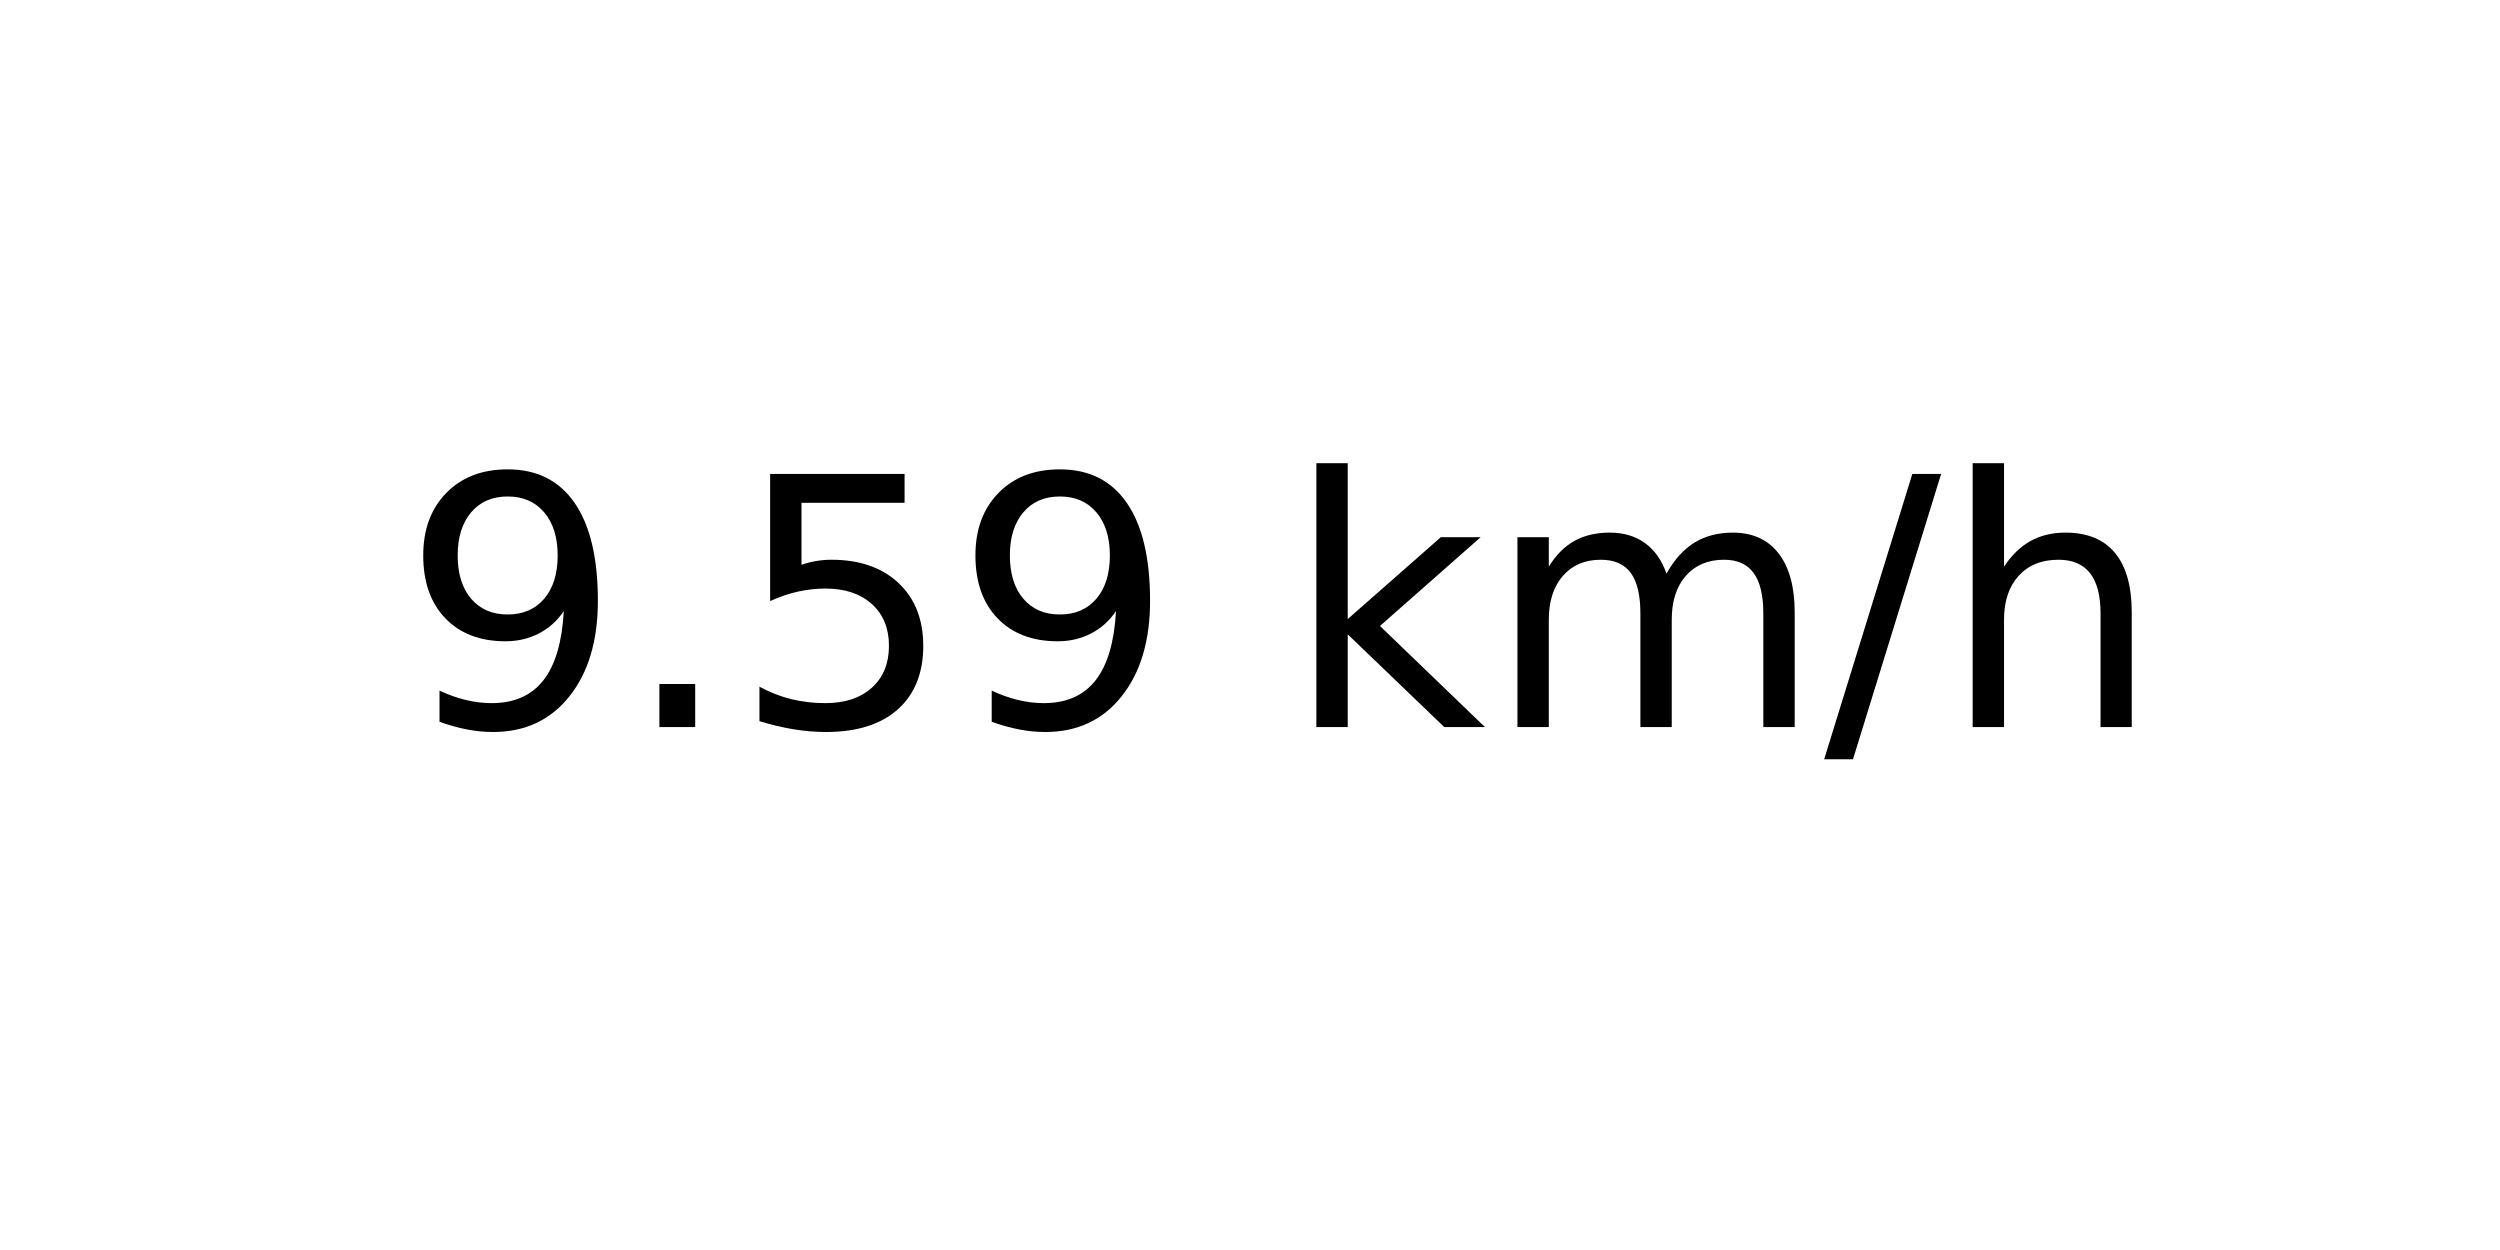
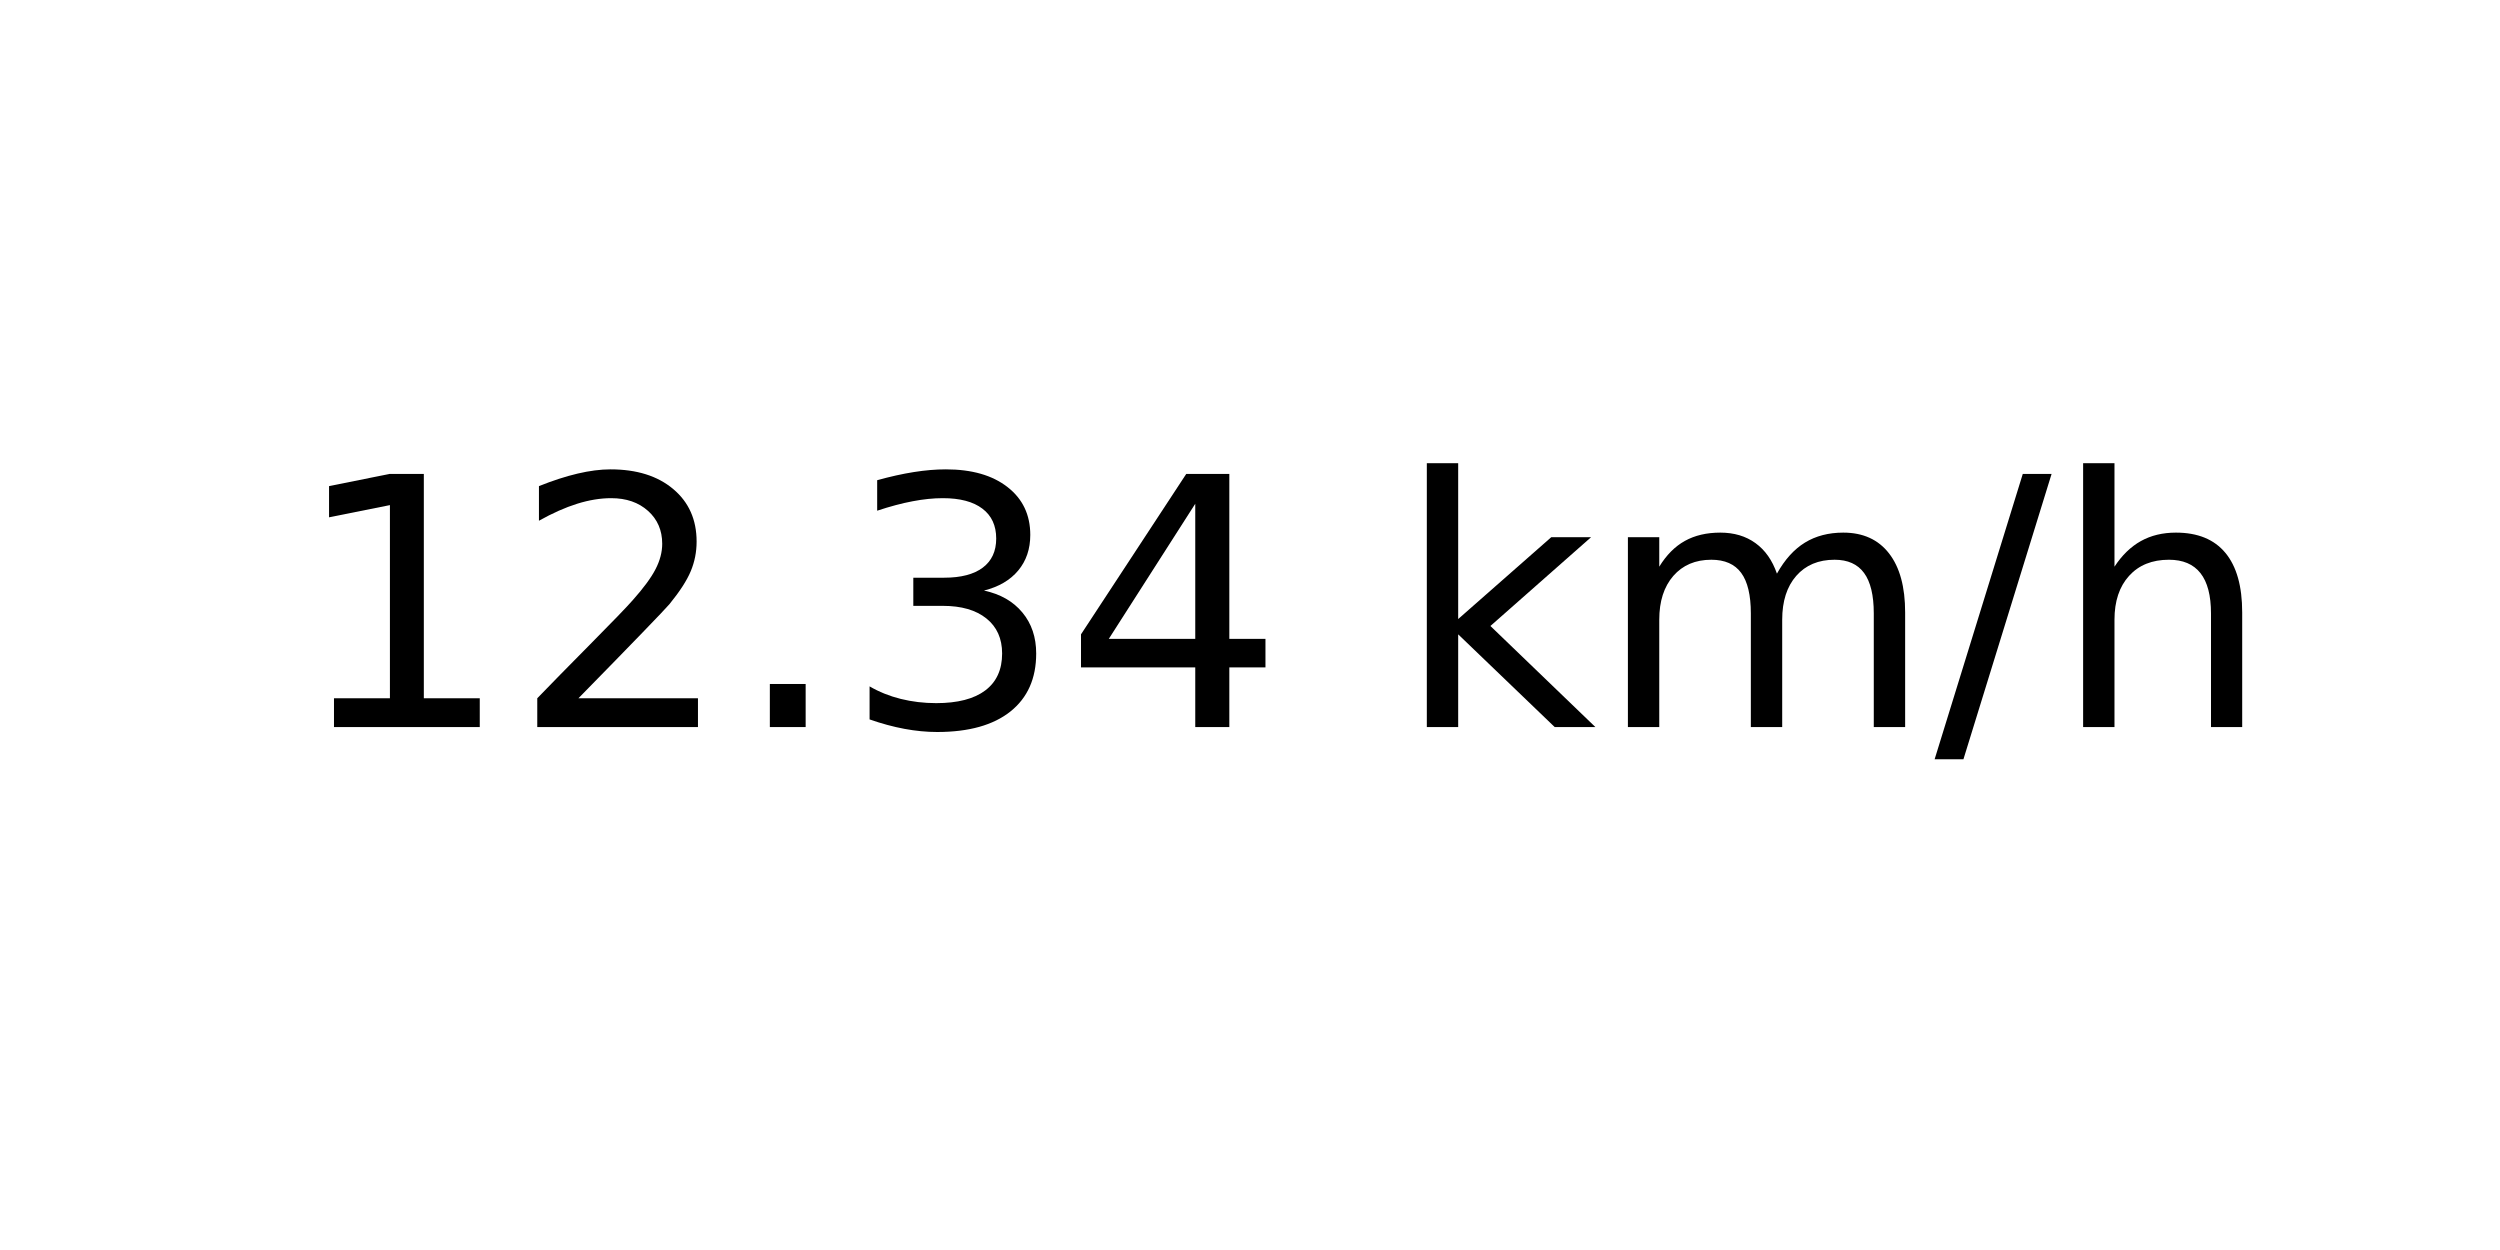
<svg xmlns="http://www.w3.org/2000/svg" xmlns:xlink="http://www.w3.org/1999/xlink" width="72pt" height="36pt" viewBox="0 0 72 36" version="1.1">
  <defs>
    <style type="text/css">*{stroke-linejoin: round; stroke-linecap: butt}</style>
  </defs>
  <g id="figure_1">
    <g id="axes_1">
      <g id="text_1">
-         <g transform="translate(11.55937 20.93937) scale(0.1 -0.1)">
+         <g transform="translate(8.378125 20.93937) scale(0.1 -0.1)">
          <defs>
-             <path id="DejaVuSans-39" d="M 703 97  L 703 672  Q 941 559 1184 500  Q 1428 441 1663 441  Q 2288 441 2617 861  Q 2947 1281 2994 2138  Q 2813 1869 2534 1725  Q 2256 1581 1919 1581  Q 1219 1581 811 2004  Q 403 2428 403 3163  Q 403 3881 828 4315  Q 1253 4750 1959 4750  Q 2769 4750 3195 4129  Q 3622 3509 3622 2328  Q 3622 1225 3098 567  Q 2575 -91 1691 -91  Q 1453 -91 1209 -44  Q 966 3 703 97  z M 1959 2075  Q 2384 2075 2632 2365  Q 2881 2656 2881 3163  Q 2881 3666 2632 3958  Q 2384 4250 1959 4250  Q 1534 4250 1286 3958  Q 1038 3666 1038 3163  Q 1038 2656 1286 2365  Q 1534 2075 1959 2075  z " transform="scale(0.015625)" />
+             <path id="DejaVuSans-31" d="M 794 531  L 1825 531  L 1825 4091  L 703 3866  L 703 4441  L 1819 4666  L 2450 4666  L 2450 531  L 3481 531  L 3481 0  L 794 0  L 794 531  z " transform="scale(0.015625)" />
+             <path id="DejaVuSans-32" d="M 1228 531  L 3431 531  L 3431 0  L 469 0  L 469 531  Q 828 903 1448 1529  Q 2069 2156 2228 2338  Q 2531 2678 2651 2914  Q 2772 3150 2772 3378  Q 2772 3750 2511 3984  Q 2250 4219 1831 4219  Q 1534 4219 1204 4116  Q 875 4013 500 3803  L 500 4441  Q 881 4594 1212 4672  Q 1544 4750 1819 4750  Q 2544 4750 2975 4387  Q 3406 4025 3406 3419  Q 3406 3131 3298 2873  Q 3191 2616 2906 2266  Q 2828 2175 2409 1742  Q 1991 1309 1228 531  z " transform="scale(0.015625)" />
            <path id="DejaVuSans-2e" d="M 684 794  L 1344 794  L 1344 0  L 684 0  L 684 794  z " transform="scale(0.015625)" />
-             <path id="DejaVuSans-35" d="M 691 4666  L 3169 4666  L 3169 4134  L 1269 4134  L 1269 2991  Q 1406 3038 1543 3061  Q 1681 3084 1819 3084  Q 2600 3084 3056 2656  Q 3513 2228 3513 1497  Q 3513 744 3044 326  Q 2575 -91 1722 -91  Q 1428 -91 1123 -41  Q 819 9 494 109  L 494 744  Q 775 591 1075 516  Q 1375 441 1709 441  Q 2250 441 2565 725  Q 2881 1009 2881 1497  Q 2881 1984 2565 2268  Q 2250 2553 1709 2553  Q 1456 2553 1204 2497  Q 953 2441 691 2322  L 691 4666  z " transform="scale(0.015625)" />
+             <path id="DejaVuSans-33" d="M 2597 2516  Q 3050 2419 3304 2112  Q 3559 1806 3559 1356  Q 3559 666 3084 287  Q 2609 -91 1734 -91  Q 1441 -91 1130 -33  Q 819 25 488 141  L 488 750  Q 750 597 1062 519  Q 1375 441 1716 441  Q 2309 441 2620 675  Q 2931 909 2931 1356  Q 2931 1769 2642 2001  Q 2353 2234 1838 2234  L 1294 2234  L 1294 2753  L 1863 2753  Q 2328 2753 2575 2939  Q 2822 3125 2822 3475  Q 2822 3834 2567 4026  Q 2313 4219 1838 4219  Q 1578 4219 1281 4162  Q 984 4106 628 3988  L 628 4550  Q 988 4650 1302 4700  Q 1616 4750 1894 4750  Q 2613 4750 3031 4423  Q 3450 4097 3450 3541  Q 3450 3153 3228 2886  Q 3006 2619 2597 2516  z " transform="scale(0.015625)" />
+             <path id="DejaVuSans-34" d="M 2419 4116  L 825 1625  L 2419 1625  L 2419 4116  z M 2253 4666  L 3047 4666  L 3047 1625  L 3713 1625  L 3713 1100  L 3047 1100  L 3047 0  L 2419 0  L 2419 1100  L 313 1100  L 313 1709  L 2253 4666  z " transform="scale(0.015625)" />
            <path id="DejaVuSans-20" transform="scale(0.015625)" />
            <path id="DejaVuSans-6b" d="M 581 4863  L 1159 4863  L 1159 1991  L 2875 3500  L 3609 3500  L 1753 1863  L 3688 0  L 2938 0  L 1159 1709  L 1159 0  L 581 0  L 581 4863  z " transform="scale(0.015625)" />
            <path id="DejaVuSans-6d" d="M 3328 2828  Q 3544 3216 3844 3400  Q 4144 3584 4550 3584  Q 5097 3584 5394 3201  Q 5691 2819 5691 2113  L 5691 0  L 5113 0  L 5113 2094  Q 5113 2597 4934 2840  Q 4756 3084 4391 3084  Q 3944 3084 3684 2787  Q 3425 2491 3425 1978  L 3425 0  L 2847 0  L 2847 2094  Q 2847 2600 2669 2842  Q 2491 3084 2119 3084  Q 1678 3084 1418 2786  Q 1159 2488 1159 1978  L 1159 0  L 581 0  L 581 3500  L 1159 3500  L 1159 2956  Q 1356 3278 1631 3431  Q 1906 3584 2284 3584  Q 2666 3584 2933 3390  Q 3200 3197 3328 2828  z " transform="scale(0.015625)" />
            <path id="DejaVuSans-2f" d="M 1625 4666  L 2156 4666  L 531 -594  L 0 -594  L 1625 4666  z " transform="scale(0.015625)" />
            <path id="DejaVuSans-68" d="M 3513 2113  L 3513 0  L 2938 0  L 2938 2094  Q 2938 2591 2744 2837  Q 2550 3084 2163 3084  Q 1697 3084 1428 2787  Q 1159 2491 1159 1978  L 1159 0  L 581 0  L 581 4863  L 1159 4863  L 1159 2956  Q 1366 3272 1645 3428  Q 1925 3584 2291 3584  Q 2894 3584 3203 3211  Q 3513 2838 3513 2113  z " transform="scale(0.015625)" />
          </defs>
-           <use xlink:href="#DejaVuSans-39" />
-           <use xlink:href="#DejaVuSans-2e" x="63.623" />
-           <use xlink:href="#DejaVuSans-35" x="95.41" />
-           <use xlink:href="#DejaVuSans-39" x="159.033" />
-           <use xlink:href="#DejaVuSans-20" x="222.656" />
-           <use xlink:href="#DejaVuSans-6b" x="254.443" />
-           <use xlink:href="#DejaVuSans-6d" x="312.354" />
-           <use xlink:href="#DejaVuSans-2f" x="409.766" />
-           <use xlink:href="#DejaVuSans-68" x="443.457" />
+           <use xlink:href="#DejaVuSans-31" />
+           <use xlink:href="#DejaVuSans-32" x="63.623" />
+           <use xlink:href="#DejaVuSans-2e" x="127.246" />
+           <use xlink:href="#DejaVuSans-33" x="159.033" />
+           <use xlink:href="#DejaVuSans-34" x="222.656" />
+           <use xlink:href="#DejaVuSans-20" x="286.279" />
+           <use xlink:href="#DejaVuSans-6b" x="318.066" />
+           <use xlink:href="#DejaVuSans-6d" x="375.977" />
+           <use xlink:href="#DejaVuSans-2f" x="473.389" />
+           <use xlink:href="#DejaVuSans-68" x="507.08" />
        </g>
      </g>
    </g>
  </g>
</svg>
